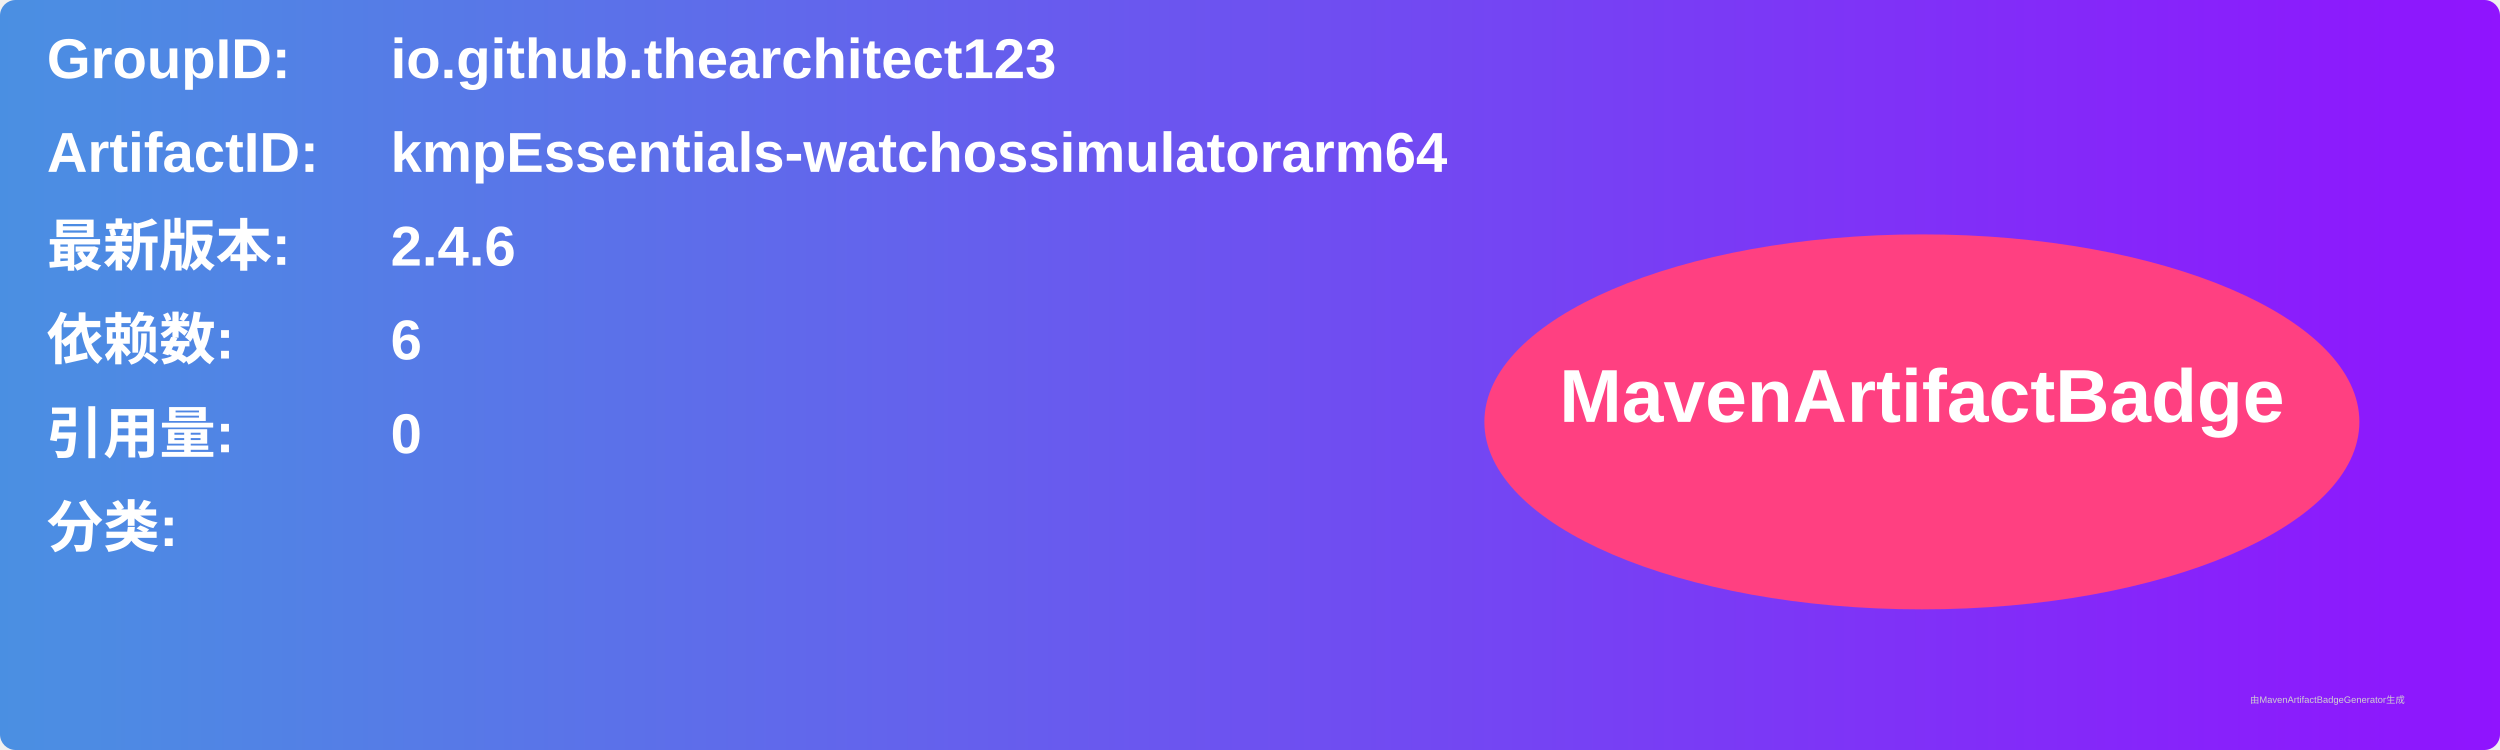
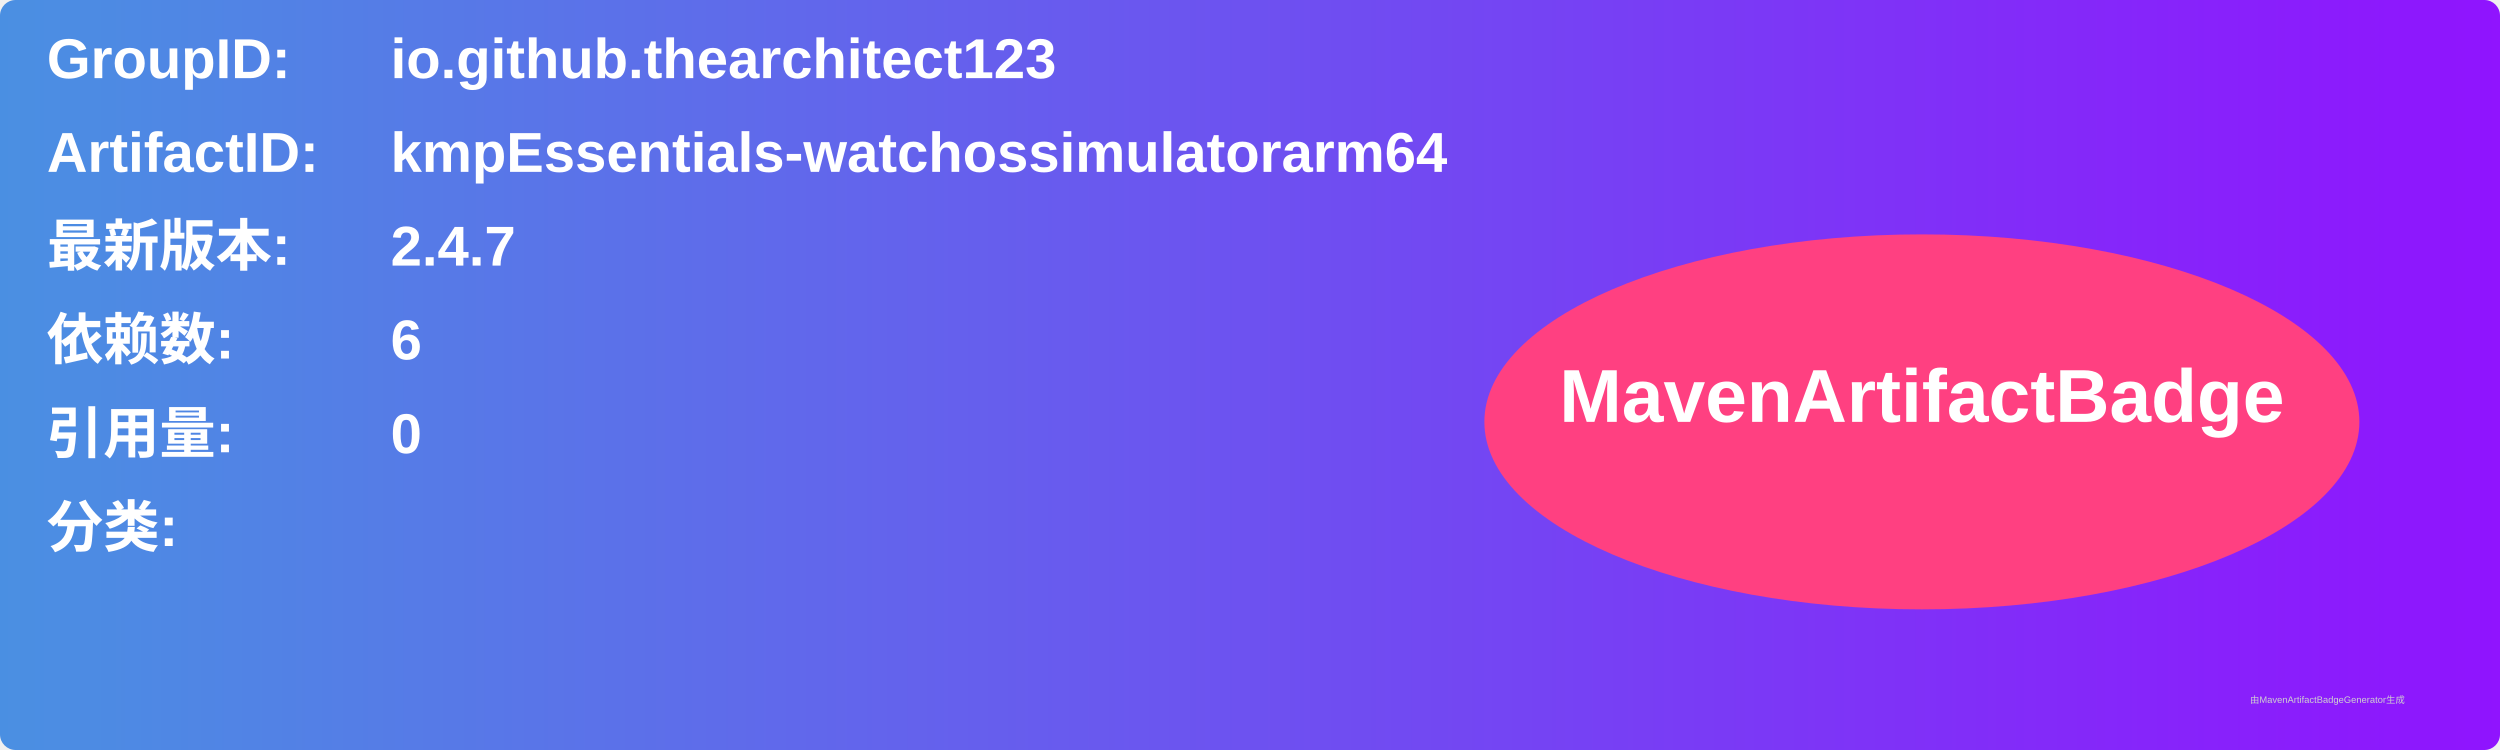
<svg xmlns="http://www.w3.org/2000/svg" width="800" height="240" viewBox="0 0 800 240">
  <linearGradient id="grad" x1="0%" y1="0%" x2="100%" y2="0%">
    <stop offset="0%" stop-color="#4a90e2" />
    <stop offset="100%" stop-color="#9013fe" />
  </linearGradient>
  <rect width="100%" height="100%" rx="5" ry="5" fill="url(#grad)" />
  <g transform="translate(15, 15)">
    <text x="0" y="10" font-family="Arial" font-size="18" fill="white" font-weight="bold" width="260">GroupID:</text>
    <text x="110" y="10" font-family="Arial" font-size="18" fill="white" font-weight="bold" width="460">io.github.thearchitect123</text>
    <text x="0" y="40" font-family="Arial" font-size="18" fill="white" font-weight="bold" width="260">ArtifactID:</text>
    <text x="110" y="40" font-family="Arial" font-size="18" fill="white" font-weight="bold" width="460">kmpEssentials-watchossimulatorarm64</text>
    <text x="0" y="70" font-family="Arial" font-size="18" fill="white" font-weight="bold">最新版本:</text>
    <text x="110" y="70" font-family="Arial" font-size="18" fill="white" font-weight="bold">
-       <tspan font-weight="bold">2.4.6</tspan>
+       <tspan font-weight="bold">2.4.7</tspan>
    </text>
    <text x="0" y="100" font-family="Arial" font-size="18" fill="white" font-weight="bold">依赖数: </text>
    <text x="110" y="100" font-family="Arial" font-size="18" fill="white">
      <tspan font-weight="bold">6</tspan>
    </text>
    <text x="0" y="130" font-family="Arial" font-size="18" fill="white" font-weight="bold">引用量: </text>
    <text x="110" y="130" font-family="Arial" font-size="18" fill="white">
      <tspan font-weight="bold">0</tspan>
    </text>
    <text x="0" y="160" font-family="Arial" font-size="18" fill="white" font-weight="bold">分类:</text>
    <text x="10" y="190" font-family="Arial" font-size="10" fill="white">
      <tspan font-weight="bold" />
    </text>
    <ellipse cx="600" cy="120" rx="140" ry="60" fill="#ff4081" />
    <text x="600" y="120" text-anchor="middle" font-family="Arial" font-size="24" fill="white" font-weight="bold">MavenArtifactBadge</text>
  </g>
  <text x="720" y="225" font-family="Arial" font-size="3" fill="#d0d0d0">由MavenArtifactBadgeGenerator生成</text>
</svg>
